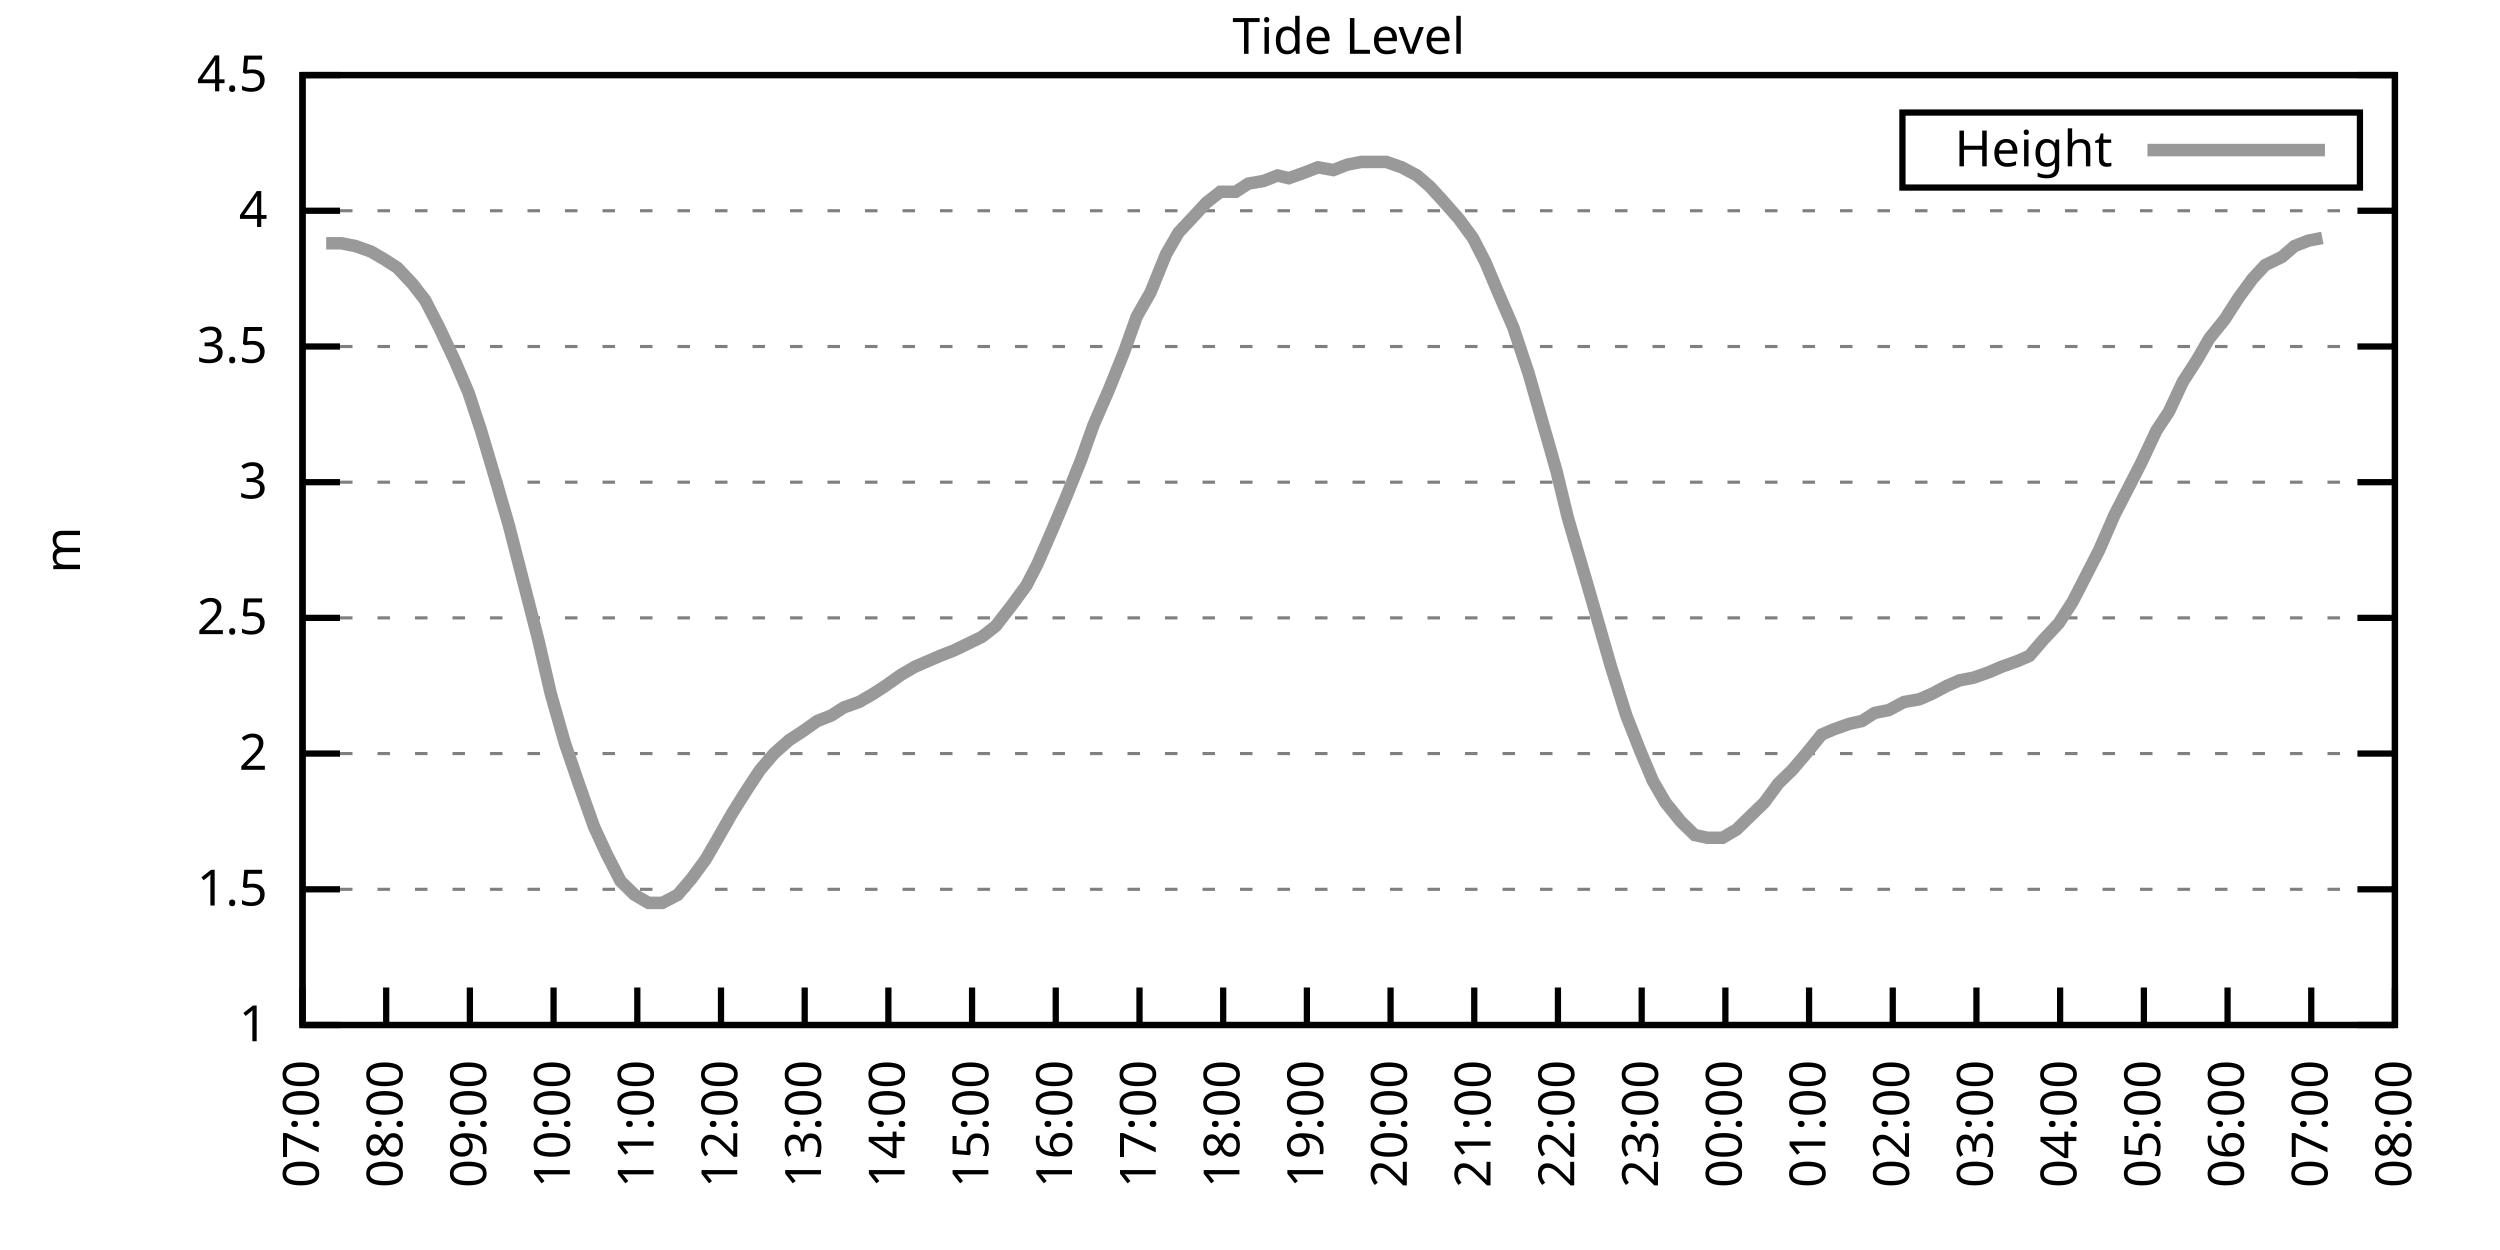
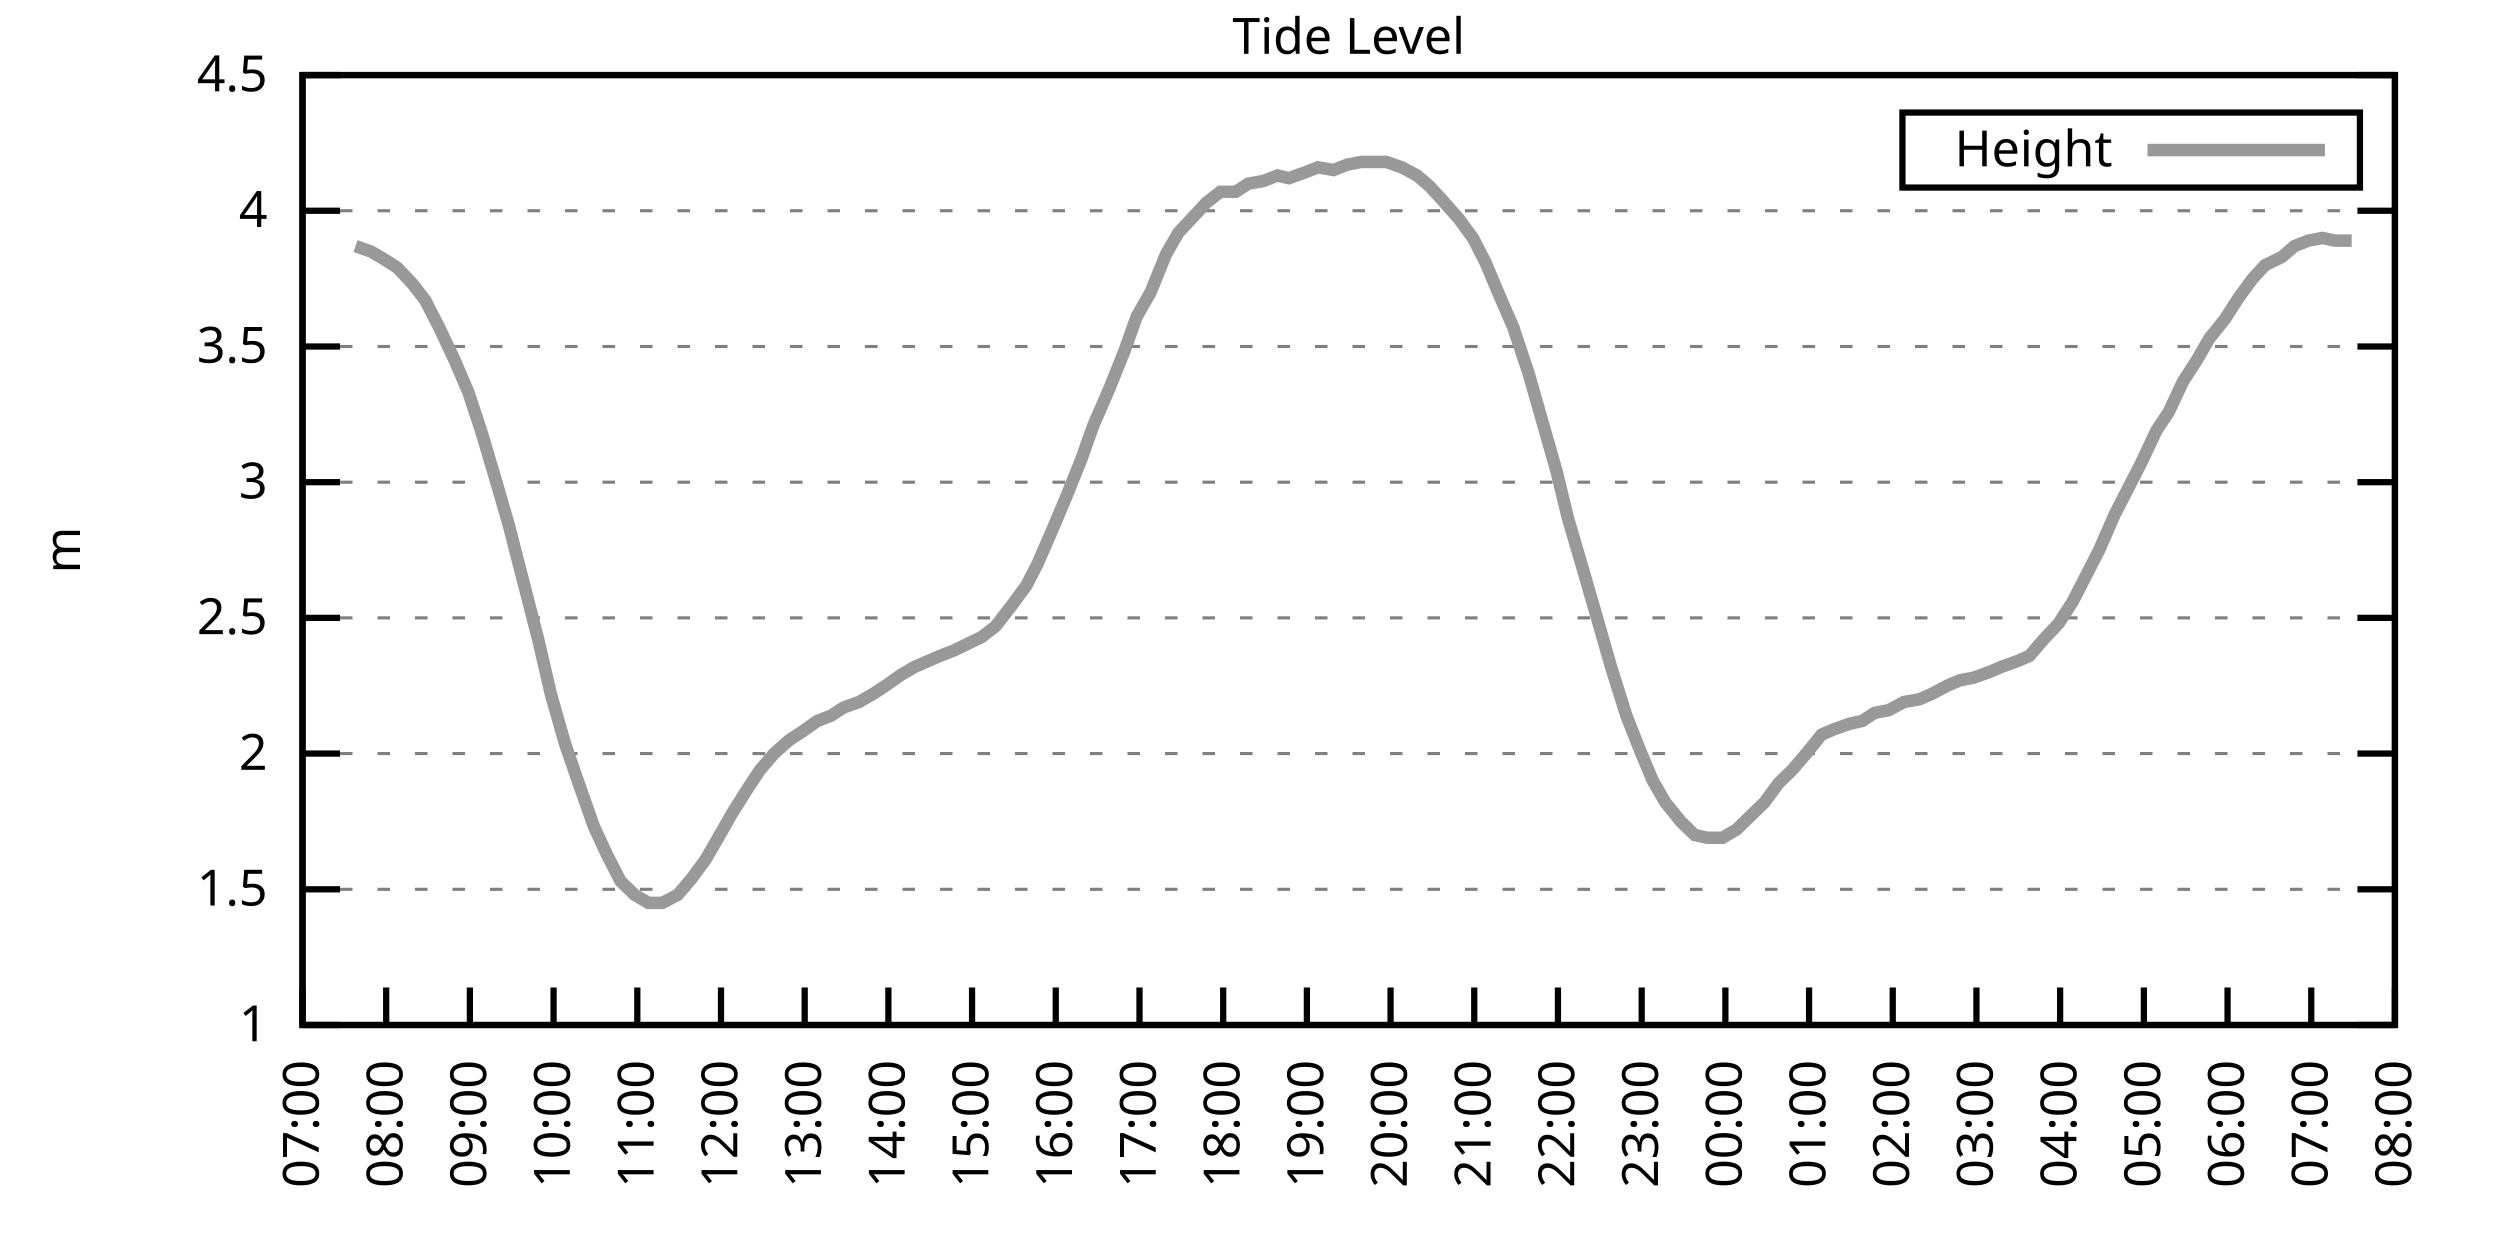
<svg xmlns="http://www.w3.org/2000/svg" xmlns:xlink="http://www.w3.org/1999/xlink" width="400" height="200" viewBox="0 0 400 200">
  <g id="gnuplot_canvas">
    <rect x="0" y="0" width="400" height="200" fill="none" />
    <defs>
      <circle id="gpDot" r="0.5" stroke-width="0.5" stroke="currentColor" />
      <path id="gpPt0" stroke-width="0.333" stroke="currentColor" d="M-1,0 h2 M0,-1 v2" />
      <path id="gpPt1" stroke-width="0.333" stroke="currentColor" d="M-1,-1 L1,1 M1,-1 L-1,1" />
      <path id="gpPt2" stroke-width="0.333" stroke="currentColor" d="M-1,0 L1,0 M0,-1 L0,1 M-1,-1 L1,1 M-1,1 L1,-1" />
      <rect id="gpPt3" stroke-width="0.333" stroke="currentColor" x="-1" y="-1" width="2" height="2" />
      <rect id="gpPt4" stroke-width="0.333" stroke="currentColor" fill="currentColor" x="-1" y="-1" width="2" height="2" />
      <circle id="gpPt5" stroke-width="0.333" stroke="currentColor" cx="0" cy="0" r="1" />
      <use xlink:href="#gpPt5" id="gpPt6" fill="currentColor" stroke="none" />
      <path id="gpPt7" stroke-width="0.333" stroke="currentColor" d="M0,-1.33 L-1.33,0.67 L1.33,0.67 z" />
      <use xlink:href="#gpPt7" id="gpPt8" fill="currentColor" stroke="none" />
      <use xlink:href="#gpPt7" id="gpPt9" stroke="currentColor" transform="rotate(180)" />
      <use xlink:href="#gpPt9" id="gpPt10" fill="currentColor" stroke="none" />
      <use xlink:href="#gpPt3" id="gpPt11" stroke="currentColor" transform="rotate(45)" />
      <use xlink:href="#gpPt11" id="gpPt12" fill="currentColor" stroke="none" />
      <path id="gpPt13" stroke-width="0.333" stroke="currentColor" d="M0,1.330 L1.265,0.411 L0.782,-1.067 L-0.782,-1.076 L-1.265,0.411 z" />
      <use xlink:href="#gpPt13" id="gpPt14" fill="currentColor" stroke="none" />
      <filter id="textbox" filterUnits="objectBoundingBox" x="0" y="0" height="1" width="1">
        <feFlood flood-color="white" flood-opacity="1" result="bgnd" />
        <feComposite in="SourceGraphic" in2="bgnd" operator="atop" />
      </filter>
      <filter id="greybox" filterUnits="objectBoundingBox" x="0" y="0" height="1" width="1">
        <feFlood flood-color="lightgrey" flood-opacity="1" result="grey" />
        <feComposite in="SourceGraphic" in2="grey" operator="atop" />
      </filter>
    </defs>
    <g fill="none" color="white" stroke="currentColor" stroke-width="1.00" stroke-linecap="butt" stroke-linejoin="miter">
</g>
    <g fill="none" color="black" stroke="currentColor" stroke-width="1.00" stroke-linecap="butt" stroke-linejoin="miter">
      <g stroke="none" shape-rendering="crispEdges">
        <polygon fill="rgb(255, 255, 255)" points="48.40,164.00 383.18,164.00 383.18,12.02 48.40,12.02 " />
      </g>
    </g>
    <g fill="none" color="black" stroke="currentColor" stroke-width="1.00" stroke-linecap="butt" stroke-linejoin="miter">
</g>
    <g fill="none" color="black" stroke="black" stroke-width="0.50" stroke-linecap="butt" stroke-linejoin="miter">
</g>
    <g fill="none" color="gray" stroke="currentColor" stroke-width="0.50" stroke-linecap="butt" stroke-linejoin="miter">
      <path stroke="gray" stroke-dasharray="2,4" class="gridline" d="M48.40,164.00 L383.19,164.00  " />
    </g>
    <g fill="none" color="gray" stroke="gray" stroke-width="1.00" stroke-linecap="butt" stroke-linejoin="miter">
</g>
    <g fill="none" color="black" stroke="currentColor" stroke-width="1.00" stroke-linecap="butt" stroke-linejoin="miter">
      <path stroke="black" d="M48.40,164.00 L54.40,164.00 M383.19,164.00 L377.19,164.00  " />
      <g transform="translate(42.80,166.60)" stroke="none" fill="black" font-family="Sans" font-size="8.00" text-anchor="end">
        <text>
          <tspan font-family="Sans"> 1</tspan>
        </text>
      </g>
    </g>
    <g fill="none" color="black" stroke="currentColor" stroke-width="1.00" stroke-linecap="butt" stroke-linejoin="miter">
</g>
    <g fill="none" color="black" stroke="black" stroke-width="0.50" stroke-linecap="butt" stroke-linejoin="miter">
</g>
    <g fill="none" color="gray" stroke="currentColor" stroke-width="0.50" stroke-linecap="butt" stroke-linejoin="miter">
      <path stroke="gray" stroke-dasharray="2,4" class="gridline" d="M48.40,142.29 L383.19,142.29  " />
    </g>
    <g fill="none" color="gray" stroke="gray" stroke-width="1.00" stroke-linecap="butt" stroke-linejoin="miter">
</g>
    <g fill="none" color="black" stroke="currentColor" stroke-width="1.00" stroke-linecap="butt" stroke-linejoin="miter">
      <path stroke="black" d="M48.40,142.29 L54.40,142.29 M383.19,142.29 L377.19,142.29  " />
      <g transform="translate(42.80,144.89)" stroke="none" fill="black" font-family="Sans" font-size="8.00" text-anchor="end">
        <text>
          <tspan font-family="Sans"> 1.5</tspan>
        </text>
      </g>
    </g>
    <g fill="none" color="black" stroke="currentColor" stroke-width="1.00" stroke-linecap="butt" stroke-linejoin="miter">
</g>
    <g fill="none" color="black" stroke="black" stroke-width="0.50" stroke-linecap="butt" stroke-linejoin="miter">
</g>
    <g fill="none" color="gray" stroke="currentColor" stroke-width="0.50" stroke-linecap="butt" stroke-linejoin="miter">
      <path stroke="gray" stroke-dasharray="2,4" class="gridline" d="M48.40,120.57 L383.19,120.57  " />
    </g>
    <g fill="none" color="gray" stroke="gray" stroke-width="1.00" stroke-linecap="butt" stroke-linejoin="miter">
</g>
    <g fill="none" color="black" stroke="currentColor" stroke-width="1.00" stroke-linecap="butt" stroke-linejoin="miter">
      <path stroke="black" d="M48.40,120.57 L54.40,120.57 M383.19,120.57 L377.19,120.57  " />
      <g transform="translate(42.80,123.17)" stroke="none" fill="black" font-family="Sans" font-size="8.00" text-anchor="end">
        <text>
          <tspan font-family="Sans"> 2</tspan>
        </text>
      </g>
    </g>
    <g fill="none" color="black" stroke="currentColor" stroke-width="1.00" stroke-linecap="butt" stroke-linejoin="miter">
</g>
    <g fill="none" color="black" stroke="black" stroke-width="0.50" stroke-linecap="butt" stroke-linejoin="miter">
</g>
    <g fill="none" color="gray" stroke="currentColor" stroke-width="0.50" stroke-linecap="butt" stroke-linejoin="miter">
      <path stroke="gray" stroke-dasharray="2,4" class="gridline" d="M48.40,98.86 L383.19,98.86  " />
    </g>
    <g fill="none" color="gray" stroke="gray" stroke-width="1.00" stroke-linecap="butt" stroke-linejoin="miter">
</g>
    <g fill="none" color="black" stroke="currentColor" stroke-width="1.00" stroke-linecap="butt" stroke-linejoin="miter">
      <path stroke="black" d="M48.40,98.86 L54.40,98.86 M383.19,98.86 L377.19,98.86  " />
      <g transform="translate(42.80,101.46)" stroke="none" fill="black" font-family="Sans" font-size="8.00" text-anchor="end">
        <text>
          <tspan font-family="Sans"> 2.5</tspan>
        </text>
      </g>
    </g>
    <g fill="none" color="black" stroke="currentColor" stroke-width="1.00" stroke-linecap="butt" stroke-linejoin="miter">
</g>
    <g fill="none" color="black" stroke="black" stroke-width="0.50" stroke-linecap="butt" stroke-linejoin="miter">
</g>
    <g fill="none" color="gray" stroke="currentColor" stroke-width="0.50" stroke-linecap="butt" stroke-linejoin="miter">
      <path stroke="gray" stroke-dasharray="2,4" class="gridline" d="M48.40,77.15 L383.19,77.15  " />
    </g>
    <g fill="none" color="gray" stroke="gray" stroke-width="1.00" stroke-linecap="butt" stroke-linejoin="miter">
</g>
    <g fill="none" color="black" stroke="currentColor" stroke-width="1.00" stroke-linecap="butt" stroke-linejoin="miter">
      <path stroke="black" d="M48.40,77.15 L54.40,77.15 M383.19,77.15 L377.19,77.15  " />
      <g transform="translate(42.80,79.75)" stroke="none" fill="black" font-family="Sans" font-size="8.00" text-anchor="end">
        <text>
          <tspan font-family="Sans"> 3</tspan>
        </text>
      </g>
    </g>
    <g fill="none" color="black" stroke="currentColor" stroke-width="1.00" stroke-linecap="butt" stroke-linejoin="miter">
</g>
    <g fill="none" color="black" stroke="black" stroke-width="0.50" stroke-linecap="butt" stroke-linejoin="miter">
</g>
    <g fill="none" color="gray" stroke="currentColor" stroke-width="0.50" stroke-linecap="butt" stroke-linejoin="miter">
      <path stroke="gray" stroke-dasharray="2,4" class="gridline" d="M48.40,55.44 L383.19,55.44  " />
    </g>
    <g fill="none" color="gray" stroke="gray" stroke-width="1.00" stroke-linecap="butt" stroke-linejoin="miter">
</g>
    <g fill="none" color="black" stroke="currentColor" stroke-width="1.00" stroke-linecap="butt" stroke-linejoin="miter">
      <path stroke="black" d="M48.40,55.44 L54.40,55.44 M383.19,55.44 L377.19,55.44  " />
      <g transform="translate(42.80,58.04)" stroke="none" fill="black" font-family="Sans" font-size="8.00" text-anchor="end">
        <text>
          <tspan font-family="Sans"> 3.5</tspan>
        </text>
      </g>
    </g>
    <g fill="none" color="black" stroke="currentColor" stroke-width="1.00" stroke-linecap="butt" stroke-linejoin="miter">
</g>
    <g fill="none" color="black" stroke="black" stroke-width="0.50" stroke-linecap="butt" stroke-linejoin="miter">
</g>
    <g fill="none" color="gray" stroke="currentColor" stroke-width="0.50" stroke-linecap="butt" stroke-linejoin="miter">
      <path stroke="gray" stroke-dasharray="2,4" class="gridline" d="M48.40,33.72 L383.19,33.72  " />
    </g>
    <g fill="none" color="gray" stroke="gray" stroke-width="1.00" stroke-linecap="butt" stroke-linejoin="miter">
</g>
    <g fill="none" color="black" stroke="currentColor" stroke-width="1.00" stroke-linecap="butt" stroke-linejoin="miter">
      <path stroke="black" d="M48.40,33.72 L54.40,33.72 M383.19,33.72 L377.19,33.72  " />
      <g transform="translate(42.80,36.32)" stroke="none" fill="black" font-family="Sans" font-size="8.00" text-anchor="end">
        <text>
          <tspan font-family="Sans"> 4</tspan>
        </text>
      </g>
    </g>
    <g fill="none" color="black" stroke="currentColor" stroke-width="1.00" stroke-linecap="butt" stroke-linejoin="miter">
</g>
    <g fill="none" color="black" stroke="black" stroke-width="0.50" stroke-linecap="butt" stroke-linejoin="miter">
</g>
    <g fill="none" color="gray" stroke="currentColor" stroke-width="0.50" stroke-linecap="butt" stroke-linejoin="miter">
      <path stroke="gray" stroke-dasharray="2,4" class="gridline" d="M48.40,12.01 L383.19,12.01  " />
    </g>
    <g fill="none" color="gray" stroke="gray" stroke-width="1.00" stroke-linecap="butt" stroke-linejoin="miter">
</g>
    <g fill="none" color="black" stroke="currentColor" stroke-width="1.00" stroke-linecap="butt" stroke-linejoin="miter">
      <path stroke="black" d="M48.40,12.01 L54.40,12.01 M383.19,12.01 L377.19,12.01  " />
      <g transform="translate(42.80,14.61)" stroke="none" fill="black" font-family="Sans" font-size="8.00" text-anchor="end">
        <text>
          <tspan font-family="Sans"> 4.5</tspan>
        </text>
      </g>
    </g>
    <g fill="none" color="black" stroke="currentColor" stroke-width="1.00" stroke-linecap="butt" stroke-linejoin="miter">
      <path stroke="black" d="M48.40,164.00 L48.40,158.00  " />
      <g transform="translate(51.00,169.60) rotate(270.00)" stroke="none" fill="black" font-family="Sans" font-size="8.00" text-anchor="end">
        <text>
          <tspan font-family="Sans">07:00</tspan>
        </text>
      </g>
    </g>
    <g fill="none" color="black" stroke="currentColor" stroke-width="1.00" stroke-linecap="butt" stroke-linejoin="miter">
      <path stroke="black" d="M61.79,164.00 L61.79,158.00  " />
      <g transform="translate(64.39,169.60) rotate(270.00)" stroke="none" fill="black" font-family="Sans" font-size="8.00" text-anchor="end">
        <text>
          <tspan font-family="Sans">08:00</tspan>
        </text>
      </g>
    </g>
    <g fill="none" color="black" stroke="currentColor" stroke-width="1.00" stroke-linecap="butt" stroke-linejoin="miter">
      <path stroke="black" d="M75.18,164.00 L75.18,158.00  " />
      <g transform="translate(77.78,169.60) rotate(270.00)" stroke="none" fill="black" font-family="Sans" font-size="8.00" text-anchor="end">
        <text>
          <tspan font-family="Sans">09:00</tspan>
        </text>
      </g>
    </g>
    <g fill="none" color="black" stroke="currentColor" stroke-width="1.00" stroke-linecap="butt" stroke-linejoin="miter">
      <path stroke="black" d="M88.57,164.00 L88.57,158.00  " />
      <g transform="translate(91.17,169.60) rotate(270.00)" stroke="none" fill="black" font-family="Sans" font-size="8.00" text-anchor="end">
        <text>
          <tspan font-family="Sans">10:00</tspan>
        </text>
      </g>
    </g>
    <g fill="none" color="black" stroke="currentColor" stroke-width="1.00" stroke-linecap="butt" stroke-linejoin="miter">
      <path stroke="black" d="M101.97,164.00 L101.97,158.00  " />
      <g transform="translate(104.57,169.60) rotate(270.00)" stroke="none" fill="black" font-family="Sans" font-size="8.00" text-anchor="end">
        <text>
          <tspan font-family="Sans">11:00</tspan>
        </text>
      </g>
    </g>
    <g fill="none" color="black" stroke="currentColor" stroke-width="1.00" stroke-linecap="butt" stroke-linejoin="miter">
      <path stroke="black" d="M115.36,164.00 L115.36,158.00  " />
      <g transform="translate(117.96,169.60) rotate(270.00)" stroke="none" fill="black" font-family="Sans" font-size="8.00" text-anchor="end">
        <text>
          <tspan font-family="Sans">12:00</tspan>
        </text>
      </g>
    </g>
    <g fill="none" color="black" stroke="currentColor" stroke-width="1.00" stroke-linecap="butt" stroke-linejoin="miter">
      <path stroke="black" d="M128.75,164.00 L128.75,158.00  " />
      <g transform="translate(131.35,169.60) rotate(270.00)" stroke="none" fill="black" font-family="Sans" font-size="8.00" text-anchor="end">
        <text>
          <tspan font-family="Sans">13:00</tspan>
        </text>
      </g>
    </g>
    <g fill="none" color="black" stroke="currentColor" stroke-width="1.00" stroke-linecap="butt" stroke-linejoin="miter">
      <path stroke="black" d="M142.14,164.00 L142.14,158.00  " />
      <g transform="translate(144.74,169.60) rotate(270.00)" stroke="none" fill="black" font-family="Sans" font-size="8.00" text-anchor="end">
        <text>
          <tspan font-family="Sans">14:00</tspan>
        </text>
      </g>
    </g>
    <g fill="none" color="black" stroke="currentColor" stroke-width="1.00" stroke-linecap="butt" stroke-linejoin="miter">
      <path stroke="black" d="M155.53,164.00 L155.53,158.00  " />
      <g transform="translate(158.13,169.60) rotate(270.00)" stroke="none" fill="black" font-family="Sans" font-size="8.00" text-anchor="end">
        <text>
          <tspan font-family="Sans">15:00</tspan>
        </text>
      </g>
    </g>
    <g fill="none" color="black" stroke="currentColor" stroke-width="1.00" stroke-linecap="butt" stroke-linejoin="miter">
      <path stroke="black" d="M168.92,164.00 L168.92,158.00  " />
      <g transform="translate(171.52,169.60) rotate(270.00)" stroke="none" fill="black" font-family="Sans" font-size="8.00" text-anchor="end">
        <text>
          <tspan font-family="Sans">16:00</tspan>
        </text>
      </g>
    </g>
    <g fill="none" color="black" stroke="currentColor" stroke-width="1.00" stroke-linecap="butt" stroke-linejoin="miter">
      <path stroke="black" d="M182.32,164.00 L182.32,158.00  " />
      <g transform="translate(184.92,169.60) rotate(270.00)" stroke="none" fill="black" font-family="Sans" font-size="8.00" text-anchor="end">
        <text>
          <tspan font-family="Sans">17:00</tspan>
        </text>
      </g>
    </g>
    <g fill="none" color="black" stroke="currentColor" stroke-width="1.00" stroke-linecap="butt" stroke-linejoin="miter">
      <path stroke="black" d="M195.71,164.00 L195.71,158.00  " />
      <g transform="translate(198.31,169.60) rotate(270.00)" stroke="none" fill="black" font-family="Sans" font-size="8.00" text-anchor="end">
        <text>
          <tspan font-family="Sans">18:00</tspan>
        </text>
      </g>
    </g>
    <g fill="none" color="black" stroke="currentColor" stroke-width="1.00" stroke-linecap="butt" stroke-linejoin="miter">
      <path stroke="black" d="M209.10,164.00 L209.10,158.00  " />
      <g transform="translate(211.70,169.60) rotate(270.00)" stroke="none" fill="black" font-family="Sans" font-size="8.00" text-anchor="end">
        <text>
          <tspan font-family="Sans">19:00</tspan>
        </text>
      </g>
    </g>
    <g fill="none" color="black" stroke="currentColor" stroke-width="1.00" stroke-linecap="butt" stroke-linejoin="miter">
      <path stroke="black" d="M222.49,164.00 L222.49,158.00  " />
      <g transform="translate(225.09,169.60) rotate(270.00)" stroke="none" fill="black" font-family="Sans" font-size="8.00" text-anchor="end">
        <text>
          <tspan font-family="Sans">20:00</tspan>
        </text>
      </g>
    </g>
    <g fill="none" color="black" stroke="currentColor" stroke-width="1.00" stroke-linecap="butt" stroke-linejoin="miter">
      <path stroke="black" d="M235.88,164.00 L235.88,158.00  " />
      <g transform="translate(238.48,169.60) rotate(270.00)" stroke="none" fill="black" font-family="Sans" font-size="8.00" text-anchor="end">
        <text>
          <tspan font-family="Sans">21:00</tspan>
        </text>
      </g>
    </g>
    <g fill="none" color="black" stroke="currentColor" stroke-width="1.00" stroke-linecap="butt" stroke-linejoin="miter">
      <path stroke="black" d="M249.27,164.00 L249.27,158.00  " />
      <g transform="translate(251.87,169.60) rotate(270.00)" stroke="none" fill="black" font-family="Sans" font-size="8.00" text-anchor="end">
        <text>
          <tspan font-family="Sans">22:00</tspan>
        </text>
      </g>
    </g>
    <g fill="none" color="black" stroke="currentColor" stroke-width="1.00" stroke-linecap="butt" stroke-linejoin="miter">
      <path stroke="black" d="M262.67,164.00 L262.67,158.00  " />
      <g transform="translate(265.27,169.60) rotate(270.00)" stroke="none" fill="black" font-family="Sans" font-size="8.00" text-anchor="end">
        <text>
          <tspan font-family="Sans">23:00</tspan>
        </text>
      </g>
    </g>
    <g fill="none" color="black" stroke="currentColor" stroke-width="1.00" stroke-linecap="butt" stroke-linejoin="miter">
      <path stroke="black" d="M276.06,164.00 L276.06,158.00  " />
      <g transform="translate(278.66,169.60) rotate(270.00)" stroke="none" fill="black" font-family="Sans" font-size="8.00" text-anchor="end">
        <text>
          <tspan font-family="Sans">00:00</tspan>
        </text>
      </g>
    </g>
    <g fill="none" color="black" stroke="currentColor" stroke-width="1.00" stroke-linecap="butt" stroke-linejoin="miter">
      <path stroke="black" d="M289.45,164.00 L289.45,158.00  " />
      <g transform="translate(292.05,169.60) rotate(270.00)" stroke="none" fill="black" font-family="Sans" font-size="8.00" text-anchor="end">
        <text>
          <tspan font-family="Sans">01:00</tspan>
        </text>
      </g>
    </g>
    <g fill="none" color="black" stroke="currentColor" stroke-width="1.00" stroke-linecap="butt" stroke-linejoin="miter">
      <path stroke="black" d="M302.84,164.00 L302.84,158.00  " />
      <g transform="translate(305.44,169.60) rotate(270.00)" stroke="none" fill="black" font-family="Sans" font-size="8.00" text-anchor="end">
        <text>
          <tspan font-family="Sans">02:00</tspan>
        </text>
      </g>
    </g>
    <g fill="none" color="black" stroke="currentColor" stroke-width="1.00" stroke-linecap="butt" stroke-linejoin="miter">
      <path stroke="black" d="M316.23,164.00 L316.23,158.00  " />
      <g transform="translate(318.83,169.60) rotate(270.00)" stroke="none" fill="black" font-family="Sans" font-size="8.00" text-anchor="end">
        <text>
          <tspan font-family="Sans">03:00</tspan>
        </text>
      </g>
    </g>
    <g fill="none" color="black" stroke="currentColor" stroke-width="1.00" stroke-linecap="butt" stroke-linejoin="miter">
      <path stroke="black" d="M329.62,164.00 L329.62,158.00  " />
      <g transform="translate(332.22,169.60) rotate(270.00)" stroke="none" fill="black" font-family="Sans" font-size="8.00" text-anchor="end">
        <text>
          <tspan font-family="Sans">04:00</tspan>
        </text>
      </g>
    </g>
    <g fill="none" color="black" stroke="currentColor" stroke-width="1.00" stroke-linecap="butt" stroke-linejoin="miter">
      <path stroke="black" d="M343.02,164.00 L343.02,158.00  " />
      <g transform="translate(345.62,169.60) rotate(270.00)" stroke="none" fill="black" font-family="Sans" font-size="8.00" text-anchor="end">
        <text>
          <tspan font-family="Sans">05:00</tspan>
        </text>
      </g>
    </g>
    <g fill="none" color="black" stroke="currentColor" stroke-width="1.00" stroke-linecap="butt" stroke-linejoin="miter">
      <path stroke="black" d="M356.41,164.00 L356.41,158.00  " />
      <g transform="translate(359.01,169.60) rotate(270.00)" stroke="none" fill="black" font-family="Sans" font-size="8.00" text-anchor="end">
        <text>
          <tspan font-family="Sans">06:00</tspan>
        </text>
      </g>
    </g>
    <g fill="none" color="black" stroke="currentColor" stroke-width="1.00" stroke-linecap="butt" stroke-linejoin="miter">
      <path stroke="black" d="M369.80,164.00 L369.80,158.00  " />
      <g transform="translate(372.40,169.60) rotate(270.00)" stroke="none" fill="black" font-family="Sans" font-size="8.00" text-anchor="end">
        <text>
          <tspan font-family="Sans">07:00</tspan>
        </text>
      </g>
    </g>
    <g fill="none" color="black" stroke="currentColor" stroke-width="1.00" stroke-linecap="butt" stroke-linejoin="miter">
      <path stroke="black" d="M383.19,164.00 L383.19,158.00  " />
      <g transform="translate(385.79,169.60) rotate(270.00)" stroke="none" fill="black" font-family="Sans" font-size="8.00" text-anchor="end">
        <text>
          <tspan font-family="Sans">08:00</tspan>
        </text>
      </g>
    </g>
    <g fill="none" color="black" stroke="currentColor" stroke-width="1.00" stroke-linecap="butt" stroke-linejoin="miter">
</g>
    <g fill="none" color="black" stroke="currentColor" stroke-width="1.00" stroke-linecap="butt" stroke-linejoin="miter">
      <path stroke="black" d="M48.40,12.01 L48.40,164.00 L383.19,164.00 L383.19,12.01 L48.40,12.01 Z  " />
    </g>
    <g fill="none" color="black" stroke="currentColor" stroke-width="1.00" stroke-linecap="butt" stroke-linejoin="miter">
</g>
    <g fill="none" color="black" stroke="currentColor" stroke-width="1.00" stroke-linecap="butt" stroke-linejoin="miter">
      <path stroke="black" d="M304.39,30.01 L304.39,18.01 L377.59,18.01 L377.59,30.01 L304.39,30.01 Z  " />
    </g>
    <g id="Tide_level_plot_1">
      <g fill="none" color="white" stroke="black" stroke-width="2.00" stroke-linecap="butt" stroke-linejoin="miter">
</g>
      <g fill="none" color="black" stroke="currentColor" stroke-width="2.00" stroke-linecap="butt" stroke-linejoin="miter">
        <g transform="translate(337.99,26.61)" stroke="none" fill="black" font-family="Sans" font-size="8.00" text-anchor="end">
          <text>
            <tspan font-family="Sans">Height</tspan>
          </text>
        </g>
      </g>
      <g fill="none" color="black" stroke="currentColor" stroke-width="2.00" stroke-linecap="butt" stroke-linejoin="miter">
-         <path stroke="rgb(153, 153, 153)" d="M343.59,24.01 L371.99,24.01 M52.19,38.93 L54.65,38.93 L56.88,39.37 L59.34,40.24 L61.57,41.54 L63.58,42.84   L66.03,45.45 L68.04,48.05 L70.27,52.40 L72.73,57.61 L74.96,62.82 L76.97,68.90 L79.42,77.15 L81.43,84.10   L83.66,92.78 L86.12,102.34 L88.13,111.02 L90.36,118.84 L92.59,125.35 L95.05,132.30 L97.06,136.64 L99.29,140.98   L101.52,143.16 L103.75,144.46 L105.98,144.46 L108.44,143.16 L110.67,140.55 L112.90,137.51 L114.91,134.04 L117.14,130.13   L119.60,126.22 L121.61,123.18 L123.84,120.57 L126.29,118.40 L128.30,117.10 L130.76,115.36 L132.99,114.49 L135.00,113.19   L137.45,112.32 L139.69,111.02 L141.69,109.72 L144.15,107.98 L146.38,106.68 L148.39,105.81 L150.40,104.94 L152.63,104.07   L155.31,102.77 L157.10,101.90 L159.33,100.16 L162.01,96.69 L164.24,93.65 L166.02,90.18 L168.48,84.53 L170.49,79.75   L172.94,73.67 L174.95,68.03 L177.41,62.38 L179.86,56.30 L181.87,50.66 L184.10,46.75 L186.56,40.67 L188.57,37.20   L191.02,34.59 L193.03,32.42 L195.26,30.68 L197.72,30.68 L199.73,29.38 L202.18,28.95 L204.41,28.08 L206.20,28.51   L208.65,27.64 L210.88,26.77 L213.34,27.21 L215.57,26.34 L217.80,25.91 L220.04,25.91 L221.82,25.91 L224.28,26.77   L226.73,28.08 L228.74,29.81 L230.75,31.99 L233.43,35.03 L235.66,38.07 L237.67,41.97 L239.68,46.75 L242.13,52.40   L244.59,59.78 L246.82,67.59 L249.05,75.41 L250.84,82.79 L253.51,91.91 L255.52,98.86 L257.76,106.68 L260.21,114.49   L262.44,120.14 L264.45,124.92 L266.46,128.39 L268.92,131.43 L271.15,133.60 L273.16,134.04 L275.61,134.04 L277.84,132.73   L280.07,130.56 L282.31,128.39 L284.54,125.35 L286.77,123.18 L289.00,120.57 L291.46,117.53 L293.47,116.67 L295.92,115.80   L297.93,115.36 L299.94,114.06 L302.17,113.63 L304.63,112.32 L307.08,111.89 L309.09,111.02 L311.54,109.72 L313.55,108.85   L315.79,108.42 L318.24,107.55 L320.25,106.68 L322.70,105.81 L324.71,104.94 L326.95,102.34 L329.40,99.73 L331.63,96.26   L333.64,92.35 L335.87,88.00 L338.33,82.36 L340.34,78.45 L342.57,74.11 L345.02,68.90 L347.03,65.86 L349.26,61.08   L351.50,57.61 L353.51,54.13 L355.96,51.09 L358.19,47.62 L360.42,44.58 L362.43,42.41 L365.11,41.11 L367.12,39.37   L369.35,38.50 L371.58,38.07  " />
+         <path stroke="rgb(153, 153, 153)" d="M343.59,24.01 L371.99,24.01 M56.88,39.37 L59.34,40.24 L61.57,41.54 L63.58,42.84 L66.03,45.45 L68.04,48.05   L70.27,52.40 L72.73,57.61 L74.96,62.82 L76.97,68.90 L79.42,77.15 L81.43,84.10 L83.66,92.78 L86.12,102.34   L88.13,111.02 L90.36,118.84 L92.59,125.35 L95.05,132.30 L97.06,136.64 L99.29,140.98 L101.52,143.16 L103.75,144.46   L105.98,144.46 L108.44,143.16 L110.67,140.55 L112.90,137.51 L114.91,134.04 L117.14,130.13 L119.60,126.22 L121.61,123.18   L123.84,120.57 L126.29,118.40 L128.30,117.10 L130.76,115.36 L132.99,114.49 L135.00,113.19 L137.45,112.32 L139.69,111.02   L141.69,109.72 L144.15,107.98 L146.38,106.68 L148.39,105.81 L150.40,104.94 L152.63,104.07 L155.31,102.77 L157.10,101.90   L159.33,100.16 L162.01,96.69 L164.24,93.65 L166.02,90.18 L168.48,84.53 L170.49,79.75 L172.94,73.67 L174.95,68.03   L177.41,62.38 L179.86,56.30 L181.87,50.66 L184.10,46.75 L186.56,40.67 L188.57,37.20 L191.02,34.59 L193.03,32.42   L195.26,30.68 L197.72,30.68 L199.73,29.38 L202.18,28.95 L204.41,28.08 L206.20,28.51 L208.65,27.64 L210.88,26.77   L213.34,27.21 L215.57,26.34 L217.80,25.91 L220.04,25.91 L221.82,25.91 L224.28,26.77 L226.73,28.08 L228.74,29.81   L230.75,31.99 L233.43,35.03 L235.66,38.07 L237.67,41.97 L239.68,46.75 L242.13,52.40 L244.59,59.78 L246.82,67.59   L249.05,75.41 L250.84,82.79 L253.51,91.91 L255.52,98.86 L257.76,106.68 L260.21,114.49 L262.44,120.14 L264.45,124.92   L266.46,128.39 L268.92,131.43 L271.15,133.60 L273.16,134.04 L275.61,134.04 L277.84,132.73 L280.07,130.56 L282.31,128.39   L284.54,125.35 L286.77,123.18 L289.00,120.57 L291.46,117.53 L293.47,116.67 L295.92,115.80 L297.93,115.36 L299.94,114.06   L302.17,113.63 L304.63,112.32 L307.08,111.89 L309.09,111.02 L311.54,109.72 L313.55,108.85 L315.79,108.42 L318.24,107.55   L320.25,106.68 L322.70,105.81 L324.71,104.94 L326.95,102.34 L329.40,99.73 L331.63,96.26 L333.64,92.35 L335.87,88.00   L338.33,82.36 L340.34,78.45 L342.57,74.11 L345.02,68.90 L347.03,65.86 L349.26,61.08 L351.50,57.61 L353.51,54.13   L355.96,51.09 L358.19,47.62 L360.42,44.58 L362.43,42.41 L365.11,41.11 L367.12,39.37 L369.35,38.50 L371.58,38.07   L373.59,38.50 L376.27,38.50  " />
      </g>
    </g>
    <g fill="none" color="black" stroke="currentColor" stroke-width="2.00" stroke-linecap="butt" stroke-linejoin="miter">
</g>
    <g fill="none" color="black" stroke="black" stroke-width="1.00" stroke-linecap="butt" stroke-linejoin="miter">
</g>
    <g fill="none" color="black" stroke="currentColor" stroke-width="1.00" stroke-linecap="butt" stroke-linejoin="miter">
      <path stroke="black" d="M48.40,12.01 L48.40,164.00 L383.19,164.00 L383.19,12.01 L48.40,12.01 Z  " />
      <g transform="translate(12.80,88.01) rotate(270.00)" stroke="none" fill="black" font-family="Sans" font-size="8.00" text-anchor="middle">
        <text>
          <tspan font-family="Sans">m</tspan>
        </text>
      </g>
    </g>
    <g fill="none" color="black" stroke="currentColor" stroke-width="1.00" stroke-linecap="butt" stroke-linejoin="miter">
</g>
    <g fill="none" color="black" stroke="currentColor" stroke-width="1.00" stroke-linecap="butt" stroke-linejoin="miter">
      <g transform="translate(215.79,8.61)" stroke="none" fill="black" font-family="Sans" font-size="8.00" text-anchor="middle">
        <text>
          <tspan font-family="Sans">Tide Level</tspan>
        </text>
      </g>
    </g>
    <g fill="none" color="black" stroke="currentColor" stroke-width="1.00" stroke-linecap="butt" stroke-linejoin="miter">
</g>
  </g>
</svg>
